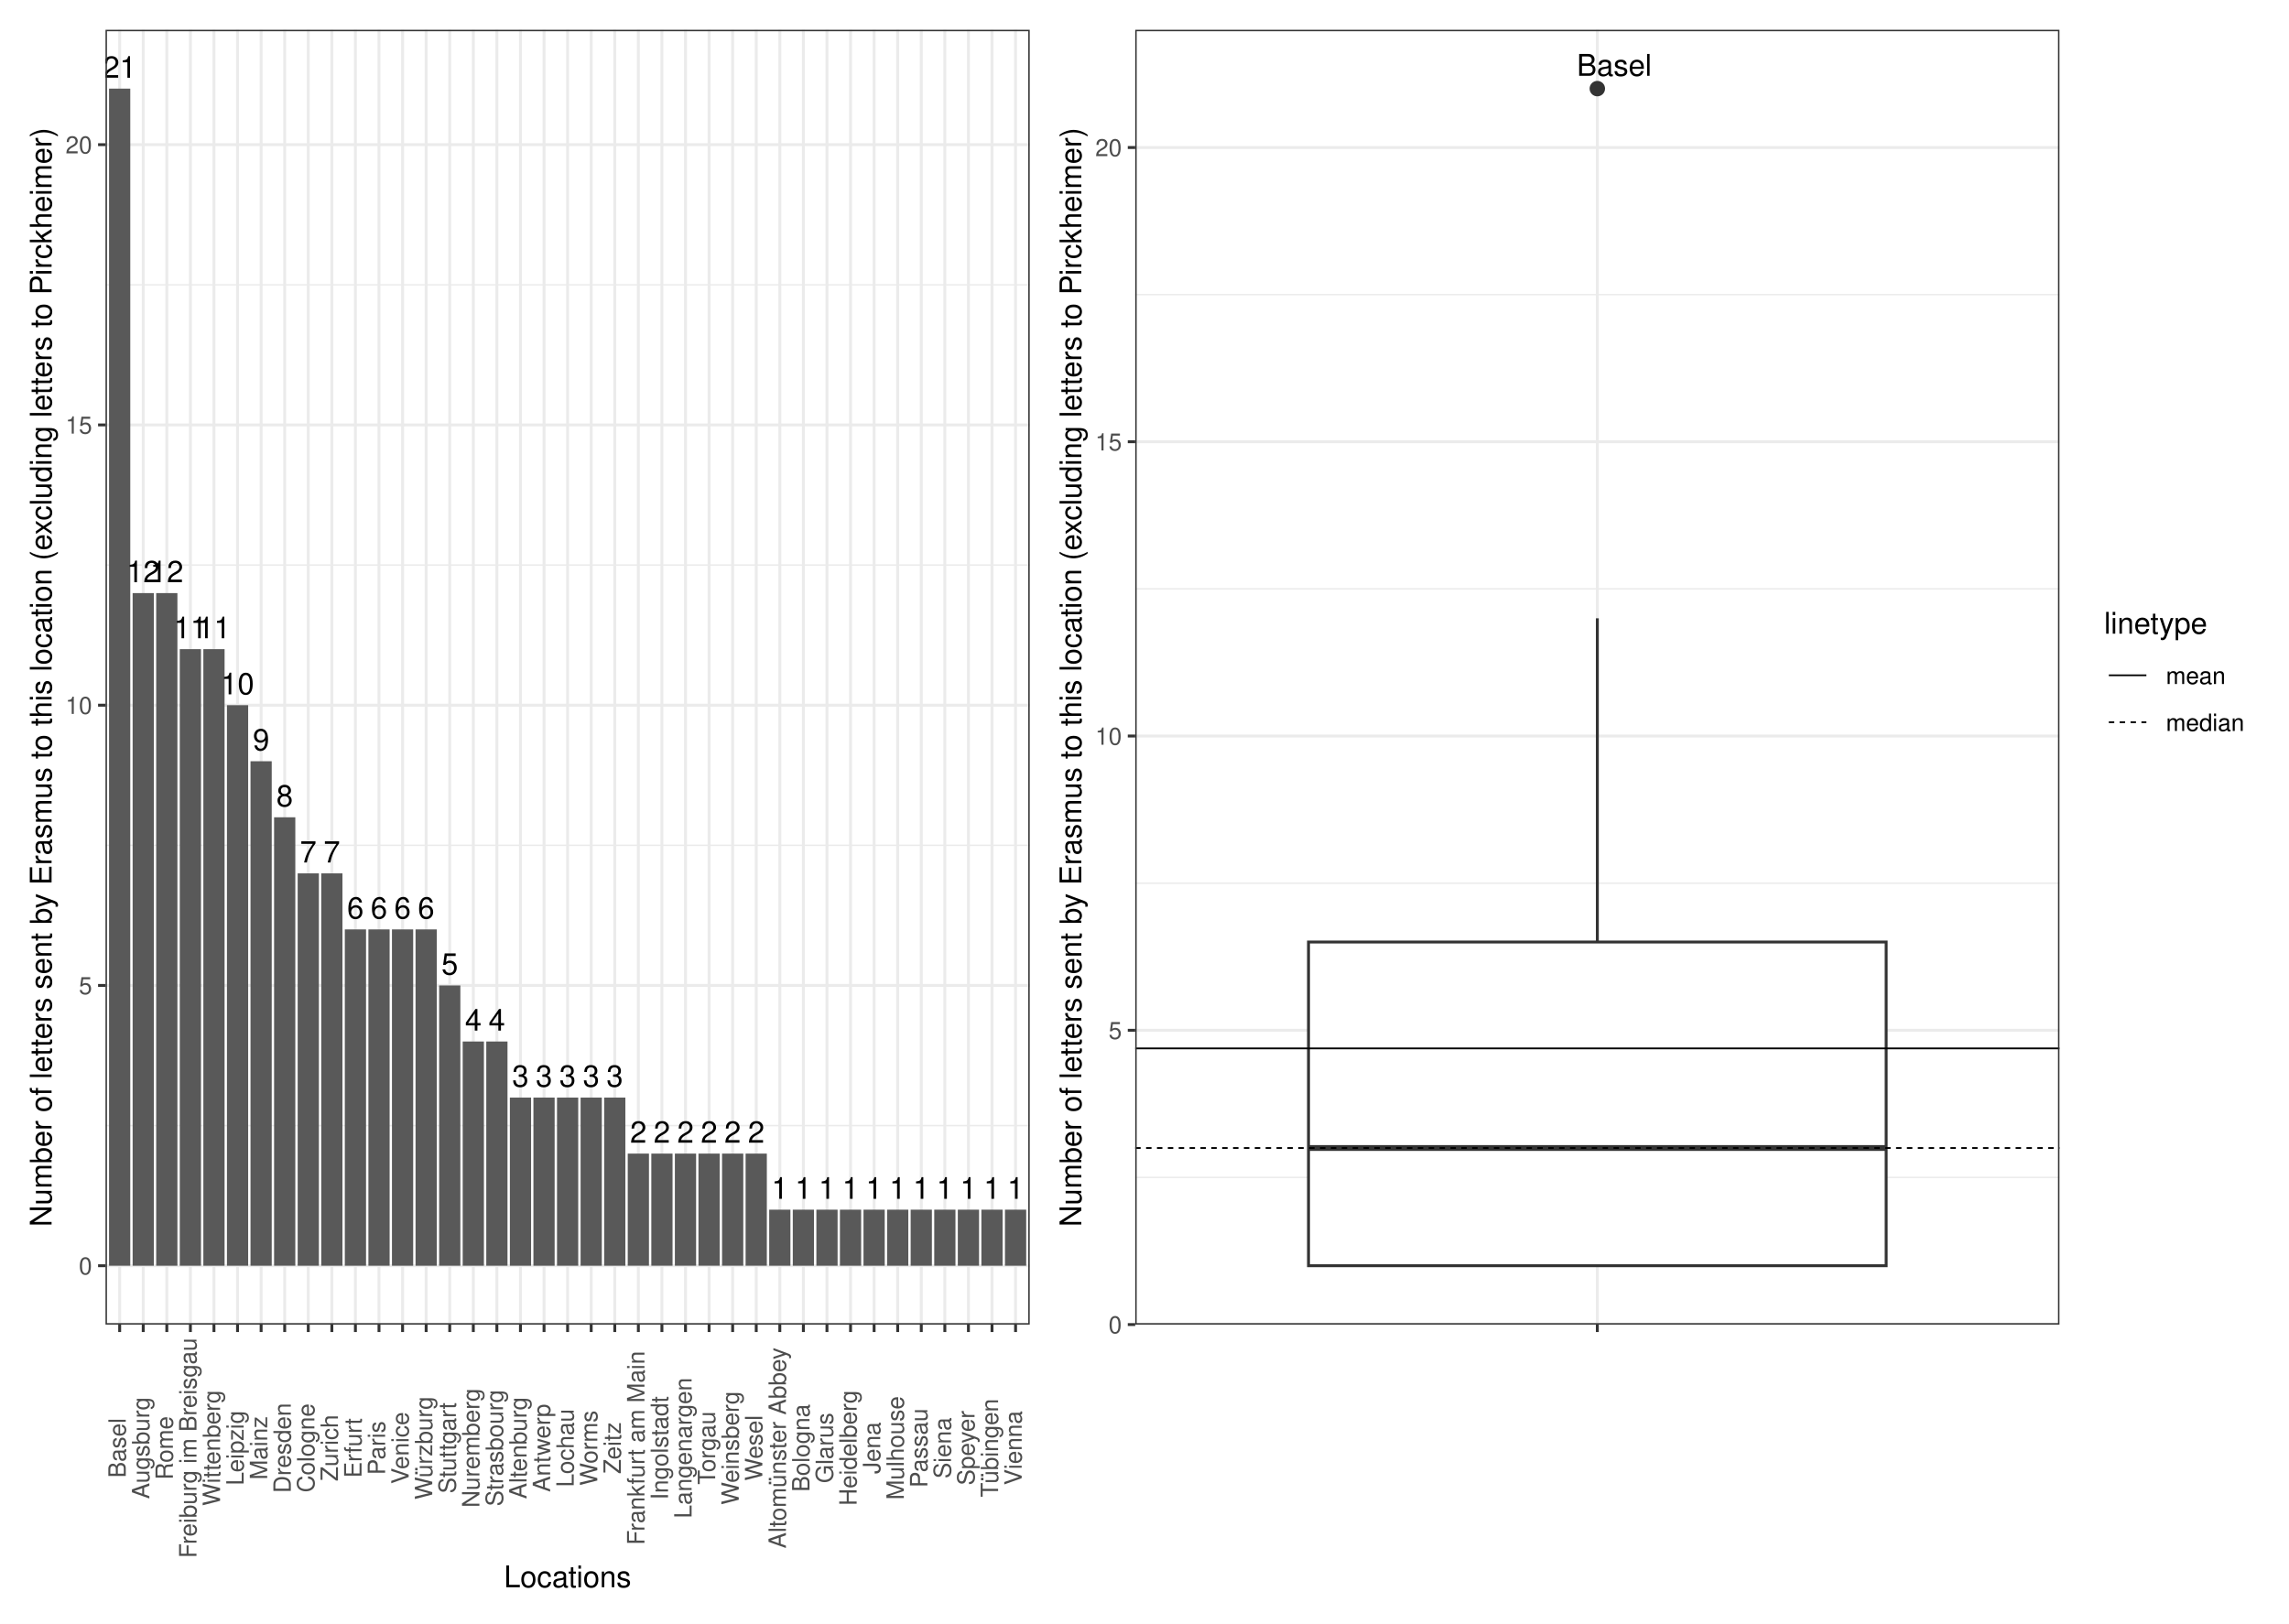
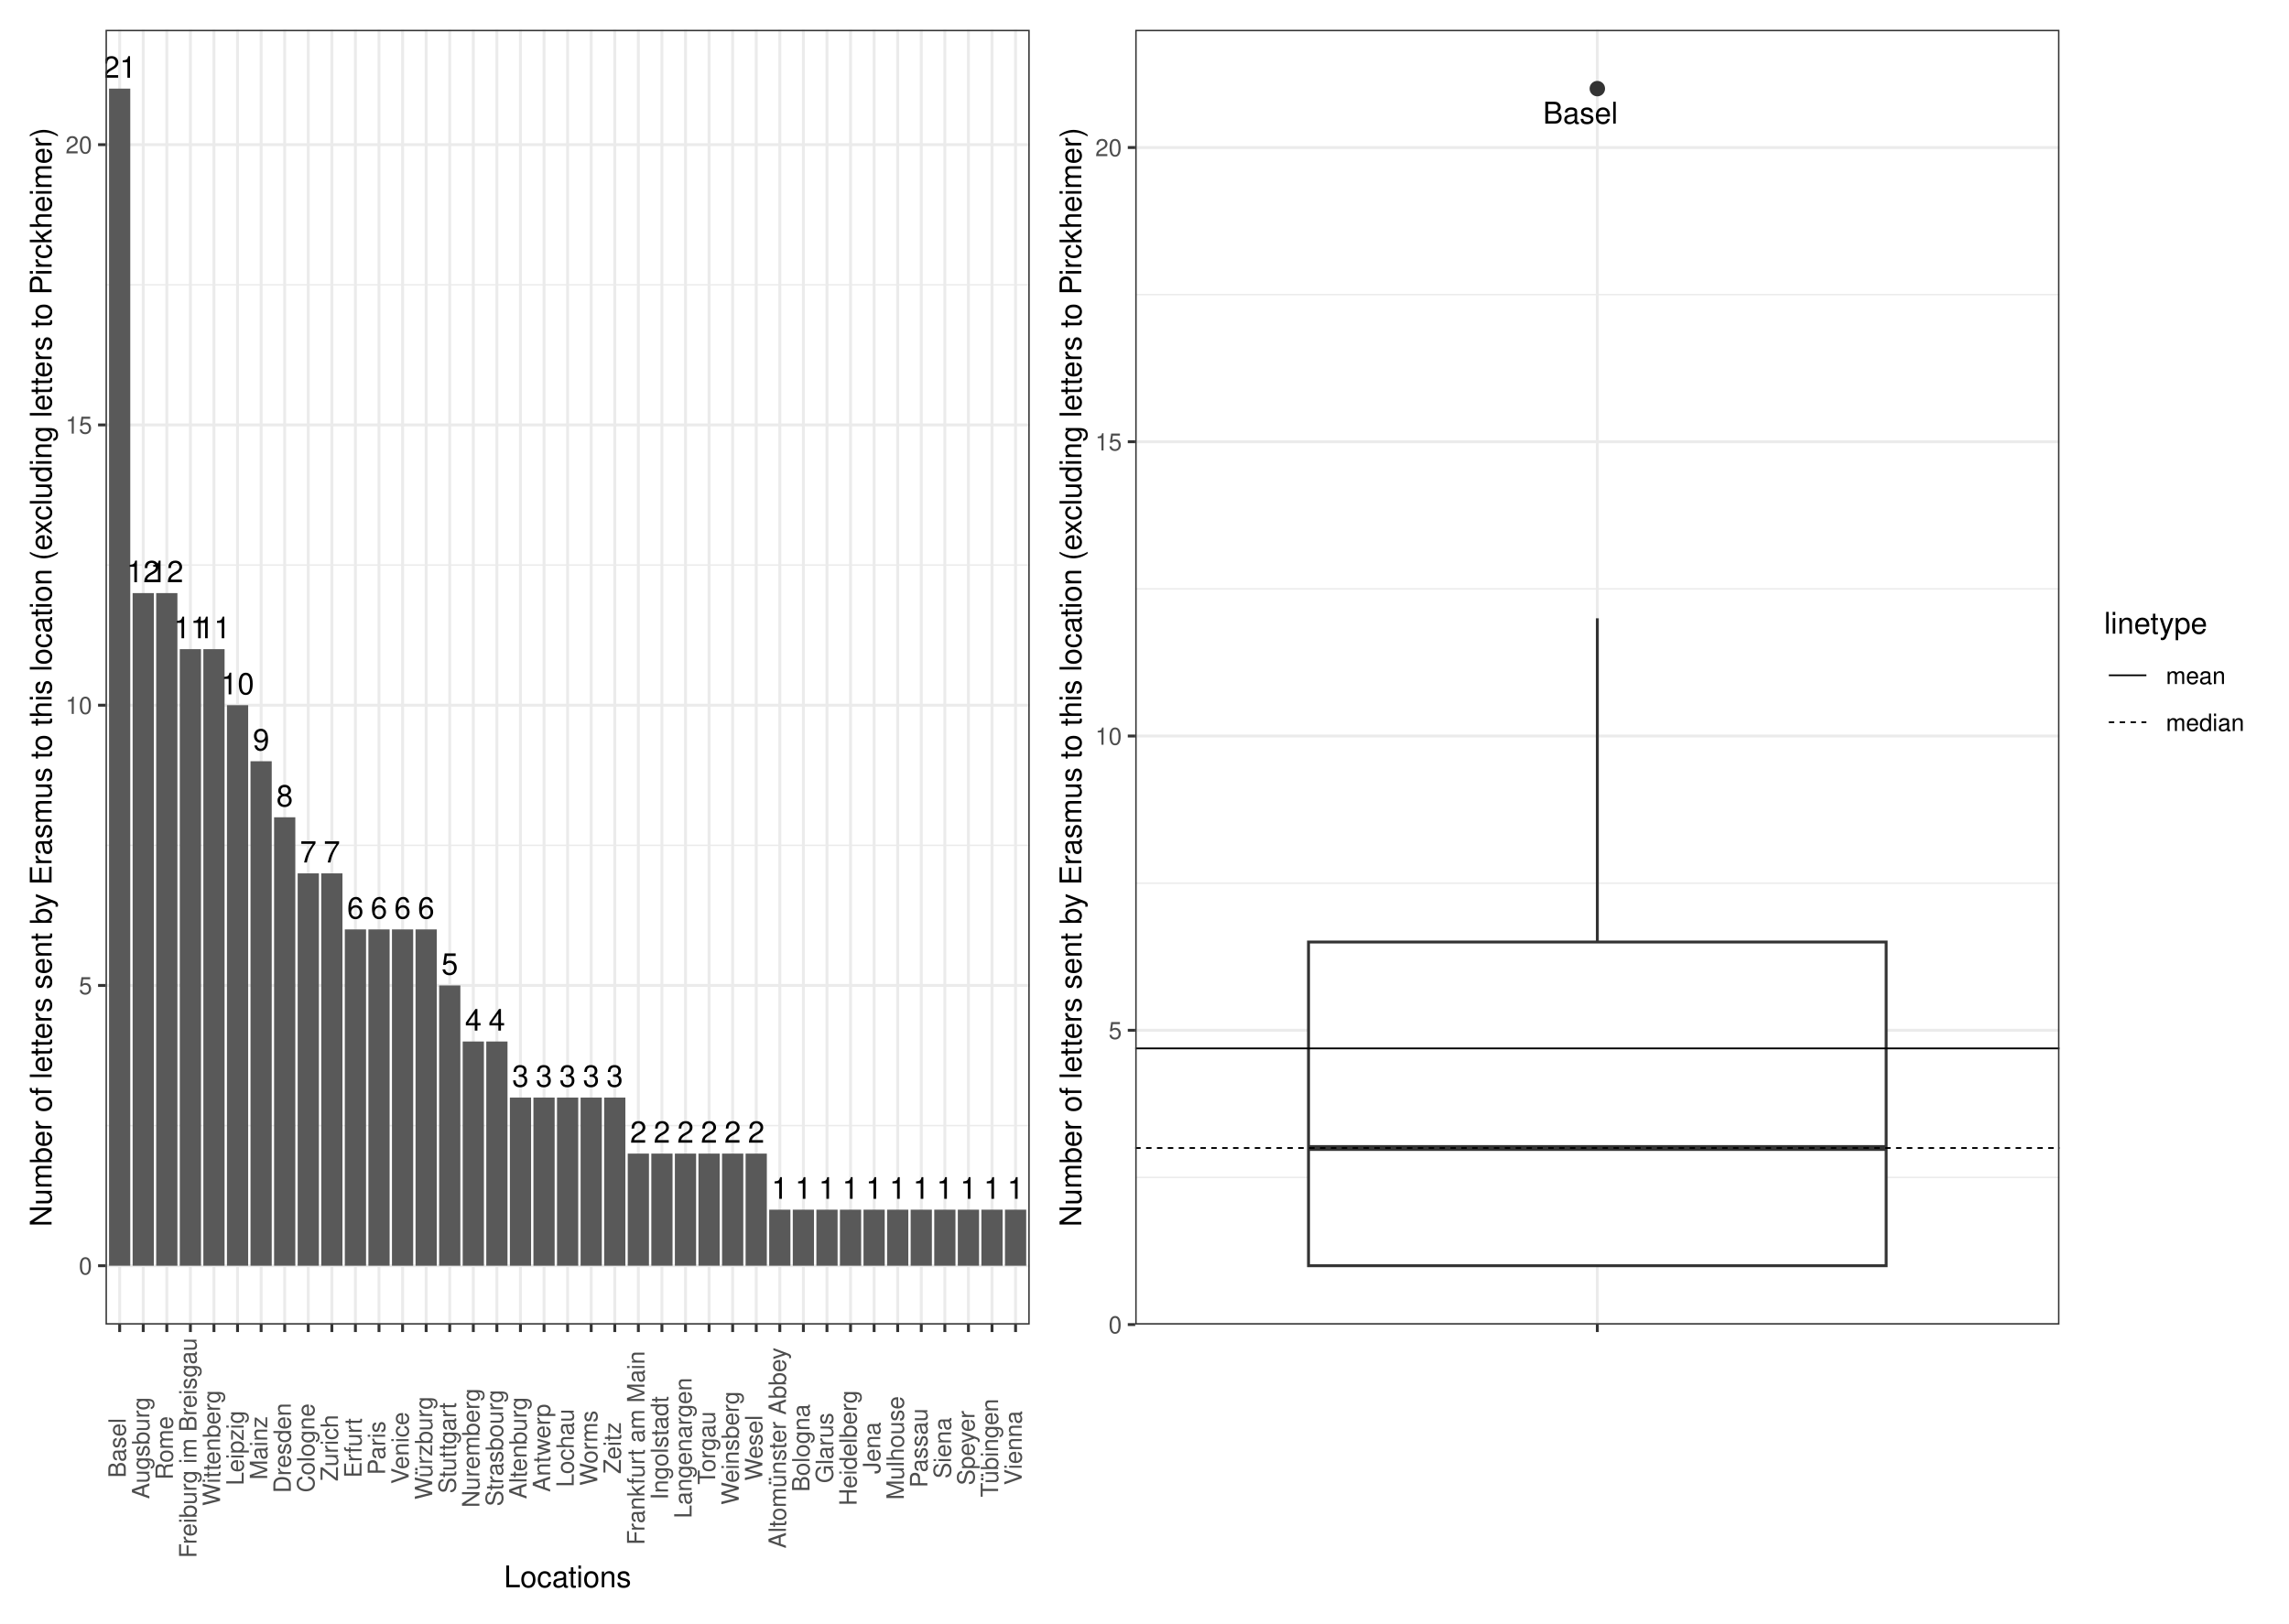
<svg xmlns="http://www.w3.org/2000/svg" width="842.40pt" height="597.60pt" viewBox="0 0 842.40 597.60">
  <g class="svglite">
    <defs>
      <style type="text/css">
    .svglite line, .svglite polyline, .svglite polygon, .svglite path, .svglite rect, .svglite circle {
      fill: none;
      stroke: #000000;
      stroke-linecap: round;
      stroke-linejoin: round;
      stroke-miterlimit: 10.00;
    }
    .svglite text {
      white-space: pre;
    }
    .svglite g.glyphgroup path {
      fill: inherit;
      stroke: none;
    }
  </style>
    </defs>
    <rect width="100%" height="100%" style="stroke: none; fill: #FFFFFF;" />
    <defs>
      <clipPath id="cpMC4wMHw4NDIuNDB8MC4wMHw1OTcuNjA=">
        <rect x="0.00" y="0.00" width="842.40" height="597.60" />
      </clipPath>
    </defs>
    <g clip-path="url(#cpMC4wMHw4NDIuNDB8MC4wMHw1OTcuNjA=)">
      <rect x="0" y="-0" width="842.40" height="597.60" style="stroke-width: 1.07; stroke: #FFFFFF; fill: #FFFFFF;" />
    </g>
    <defs>
      <clipPath id="cpMzguODN8NzU3LjkyfDEwLjk2fDQ4Ny41NQ==">
        <rect x="38.83" y="10.96" width="719.09" height="476.59" />
      </clipPath>
    </defs>
    <g clip-path="url(#cpMzguODN8NzU3LjkyfDEwLjk2fDQ4Ny41NQ==)">
</g>
    <g clip-path="url(#cpMC4wMHw4NDIuNDB8MC4wMHw1OTcuNjA=)">
</g>
    <defs>
      <clipPath id="cpNS40OHwzODQuNDR8NS40OHw1OTIuMTI=">
        <rect x="5.48" y="5.48" width="378.96" height="586.64" />
      </clipPath>
    </defs>
    <g clip-path="url(#cpNS40OHwzODQuNDR8NS40OHw1OTIuMTI=)">
      <rect x="5.48" y="5.48" width="378.96" height="586.64" style="stroke-width: 1.07; stroke: #FFFFFF; fill: #FFFFFF;" />
    </g>
    <g clip-path="url(#cpMC4wMHw4NDIuNDB8MC4wMHw1OTcuNjA=)">
</g>
    <defs>
      <clipPath id="cpMzg0LjQ0fDgzNi45Mnw1LjQ4fDU5Mi4xMg==">
        <rect x="384.44" y="5.48" width="452.48" height="586.64" />
      </clipPath>
    </defs>
    <g clip-path="url(#cpMzg0LjQ0fDgzNi45Mnw1LjQ4fDU5Mi4xMg==)">
      <rect x="384.44" y="5.48" width="452.48" height="586.64" style="stroke-width: 1.07; stroke: #FFFFFF; fill: #FFFFFF;" />
    </g>
    <g clip-path="url(#cpMC4wMHw4NDIuNDB8MC4wMHw1OTcuNjA=)">
</g>
    <defs>
      <clipPath id="cpMzguODN8Mzc4Ljk2fDEwLjk2fDQ4Ny41NQ==">
        <rect x="38.83" y="10.96" width="340.13" height="476.59" />
      </clipPath>
    </defs>
    <g clip-path="url(#cpMzguODN8Mzc4Ljk2fDEwLjk2fDQ4Ny41NQ==)">
      <rect x="38.83" y="10.96" width="340.13" height="476.59" style="stroke-width: 1.07; stroke: none; fill: #FFFFFF;" />
      <polyline points="38.83,414.31 378.96,414.31 " style="stroke-width: 0.53; stroke: #EBEBEB; stroke-linecap: butt;" />
      <polyline points="38.83,311.15 378.96,311.15 " style="stroke-width: 0.53; stroke: #EBEBEB; stroke-linecap: butt;" />
      <polyline points="38.83,207.99 378.96,207.99 " style="stroke-width: 0.53; stroke: #EBEBEB; stroke-linecap: butt;" />
      <polyline points="38.83,104.83 378.96,104.83 " style="stroke-width: 0.53; stroke: #EBEBEB; stroke-linecap: butt;" />
      <polyline points="38.83,465.89 378.96,465.89 " style="stroke-width: 1.07; stroke: #EBEBEB; stroke-linecap: butt;" />
      <polyline points="38.83,362.73 378.96,362.73 " style="stroke-width: 1.07; stroke: #EBEBEB; stroke-linecap: butt;" />
      <polyline points="38.83,259.57 378.96,259.57 " style="stroke-width: 1.07; stroke: #EBEBEB; stroke-linecap: butt;" />
      <polyline points="38.83,156.41 378.96,156.41 " style="stroke-width: 1.07; stroke: #EBEBEB; stroke-linecap: butt;" />
      <polyline points="38.83,53.25 378.96,53.25 " style="stroke-width: 1.07; stroke: #EBEBEB; stroke-linecap: butt;" />
      <polyline points="44.04,487.55 44.04,10.96 " style="stroke-width: 1.07; stroke: #EBEBEB; stroke-linecap: butt;" />
      <polyline points="52.71,487.55 52.71,10.96 " style="stroke-width: 1.07; stroke: #EBEBEB; stroke-linecap: butt;" />
      <polyline points="61.39,487.55 61.39,10.96 " style="stroke-width: 1.07; stroke: #EBEBEB; stroke-linecap: butt;" />
      <polyline points="70.07,487.55 70.07,10.96 " style="stroke-width: 1.07; stroke: #EBEBEB; stroke-linecap: butt;" />
      <polyline points="78.74,487.55 78.74,10.96 " style="stroke-width: 1.07; stroke: #EBEBEB; stroke-linecap: butt;" />
      <polyline points="87.42,487.55 87.42,10.96 " style="stroke-width: 1.07; stroke: #EBEBEB; stroke-linecap: butt;" />
      <polyline points="96.10,487.55 96.10,10.96 " style="stroke-width: 1.07; stroke: #EBEBEB; stroke-linecap: butt;" />
      <polyline points="104.77,487.55 104.77,10.96 " style="stroke-width: 1.07; stroke: #EBEBEB; stroke-linecap: butt;" />
      <polyline points="113.45,487.55 113.45,10.96 " style="stroke-width: 1.07; stroke: #EBEBEB; stroke-linecap: butt;" />
      <polyline points="122.13,487.55 122.13,10.96 " style="stroke-width: 1.07; stroke: #EBEBEB; stroke-linecap: butt;" />
      <polyline points="130.80,487.55 130.80,10.96 " style="stroke-width: 1.07; stroke: #EBEBEB; stroke-linecap: butt;" />
      <polyline points="139.48,487.55 139.48,10.96 " style="stroke-width: 1.07; stroke: #EBEBEB; stroke-linecap: butt;" />
      <polyline points="148.16,487.55 148.16,10.96 " style="stroke-width: 1.07; stroke: #EBEBEB; stroke-linecap: butt;" />
      <polyline points="156.83,487.55 156.83,10.96 " style="stroke-width: 1.07; stroke: #EBEBEB; stroke-linecap: butt;" />
      <polyline points="165.51,487.55 165.51,10.96 " style="stroke-width: 1.07; stroke: #EBEBEB; stroke-linecap: butt;" />
      <polyline points="174.19,487.55 174.19,10.96 " style="stroke-width: 1.07; stroke: #EBEBEB; stroke-linecap: butt;" />
      <polyline points="182.86,487.55 182.86,10.96 " style="stroke-width: 1.07; stroke: #EBEBEB; stroke-linecap: butt;" />
      <polyline points="191.54,487.55 191.54,10.96 " style="stroke-width: 1.07; stroke: #EBEBEB; stroke-linecap: butt;" />
      <polyline points="200.22,487.55 200.22,10.96 " style="stroke-width: 1.07; stroke: #EBEBEB; stroke-linecap: butt;" />
      <polyline points="208.89,487.55 208.89,10.96 " style="stroke-width: 1.07; stroke: #EBEBEB; stroke-linecap: butt;" />
      <polyline points="217.57,487.55 217.57,10.96 " style="stroke-width: 1.07; stroke: #EBEBEB; stroke-linecap: butt;" />
      <polyline points="226.25,487.55 226.25,10.96 " style="stroke-width: 1.07; stroke: #EBEBEB; stroke-linecap: butt;" />
      <polyline points="234.93,487.55 234.93,10.96 " style="stroke-width: 1.07; stroke: #EBEBEB; stroke-linecap: butt;" />
      <polyline points="243.60,487.55 243.60,10.96 " style="stroke-width: 1.07; stroke: #EBEBEB; stroke-linecap: butt;" />
      <polyline points="252.28,487.55 252.28,10.96 " style="stroke-width: 1.07; stroke: #EBEBEB; stroke-linecap: butt;" />
      <polyline points="260.96,487.55 260.96,10.96 " style="stroke-width: 1.07; stroke: #EBEBEB; stroke-linecap: butt;" />
      <polyline points="269.63,487.55 269.63,10.96 " style="stroke-width: 1.07; stroke: #EBEBEB; stroke-linecap: butt;" />
      <polyline points="278.31,487.55 278.31,10.96 " style="stroke-width: 1.07; stroke: #EBEBEB; stroke-linecap: butt;" />
      <polyline points="286.99,487.55 286.99,10.96 " style="stroke-width: 1.07; stroke: #EBEBEB; stroke-linecap: butt;" />
      <polyline points="295.66,487.55 295.66,10.96 " style="stroke-width: 1.07; stroke: #EBEBEB; stroke-linecap: butt;" />
      <polyline points="304.34,487.55 304.34,10.96 " style="stroke-width: 1.07; stroke: #EBEBEB; stroke-linecap: butt;" />
      <polyline points="313.02,487.55 313.02,10.96 " style="stroke-width: 1.07; stroke: #EBEBEB; stroke-linecap: butt;" />
      <polyline points="321.69,487.55 321.69,10.96 " style="stroke-width: 1.07; stroke: #EBEBEB; stroke-linecap: butt;" />
      <polyline points="330.37,487.55 330.37,10.96 " style="stroke-width: 1.07; stroke: #EBEBEB; stroke-linecap: butt;" />
      <polyline points="339.05,487.55 339.05,10.96 " style="stroke-width: 1.07; stroke: #EBEBEB; stroke-linecap: butt;" />
      <polyline points="347.72,487.55 347.72,10.96 " style="stroke-width: 1.07; stroke: #EBEBEB; stroke-linecap: butt;" />
      <polyline points="356.40,487.55 356.40,10.96 " style="stroke-width: 1.07; stroke: #EBEBEB; stroke-linecap: butt;" />
      <polyline points="365.08,487.55 365.08,10.96 " style="stroke-width: 1.07; stroke: #EBEBEB; stroke-linecap: butt;" />
      <polyline points="373.75,487.55 373.75,10.96 " style="stroke-width: 1.07; stroke: #EBEBEB; stroke-linecap: butt;" />
      <rect x="40.13" y="32.62" width="7.81" height="433.27" style="stroke-width: 1.07; stroke: none; stroke-linecap: butt; stroke-linejoin: miter; fill: #595959;" />
      <rect x="48.81" y="218.31" width="7.81" height="247.58" style="stroke-width: 1.07; stroke: none; stroke-linecap: butt; stroke-linejoin: miter; fill: #595959;" />
      <rect x="57.48" y="218.31" width="7.81" height="247.58" style="stroke-width: 1.07; stroke: none; stroke-linecap: butt; stroke-linejoin: miter; fill: #595959;" />
      <rect x="74.84" y="238.94" width="7.81" height="226.95" style="stroke-width: 1.07; stroke: none; stroke-linecap: butt; stroke-linejoin: miter; fill: #595959;" />
      <rect x="66.16" y="238.94" width="7.81" height="226.95" style="stroke-width: 1.07; stroke: none; stroke-linecap: butt; stroke-linejoin: miter; fill: #595959;" />
      <rect x="83.52" y="259.57" width="7.81" height="206.32" style="stroke-width: 1.07; stroke: none; stroke-linecap: butt; stroke-linejoin: miter; fill: #595959;" />
      <rect x="92.19" y="280.20" width="7.81" height="185.69" style="stroke-width: 1.07; stroke: none; stroke-linecap: butt; stroke-linejoin: miter; fill: #595959;" />
      <rect x="100.87" y="300.83" width="7.81" height="165.05" style="stroke-width: 1.07; stroke: none; stroke-linecap: butt; stroke-linejoin: miter; fill: #595959;" />
      <rect x="109.55" y="321.47" width="7.81" height="144.42" style="stroke-width: 1.07; stroke: none; stroke-linecap: butt; stroke-linejoin: miter; fill: #595959;" />
      <rect x="118.22" y="321.47" width="7.81" height="144.42" style="stroke-width: 1.07; stroke: none; stroke-linecap: butt; stroke-linejoin: miter; fill: #595959;" />
      <rect x="152.93" y="342.10" width="7.81" height="123.79" style="stroke-width: 1.07; stroke: none; stroke-linecap: butt; stroke-linejoin: miter; fill: #595959;" />
      <rect x="144.25" y="342.10" width="7.81" height="123.79" style="stroke-width: 1.07; stroke: none; stroke-linecap: butt; stroke-linejoin: miter; fill: #595959;" />
      <rect x="126.90" y="342.10" width="7.81" height="123.79" style="stroke-width: 1.07; stroke: none; stroke-linecap: butt; stroke-linejoin: miter; fill: #595959;" />
      <rect x="135.58" y="342.10" width="7.81" height="123.79" style="stroke-width: 1.07; stroke: none; stroke-linecap: butt; stroke-linejoin: miter; fill: #595959;" />
      <rect x="161.61" y="362.73" width="7.81" height="103.16" style="stroke-width: 1.07; stroke: none; stroke-linecap: butt; stroke-linejoin: miter; fill: #595959;" />
      <rect x="170.28" y="383.36" width="7.81" height="82.53" style="stroke-width: 1.07; stroke: none; stroke-linecap: butt; stroke-linejoin: miter; fill: #595959;" />
      <rect x="178.96" y="383.36" width="7.81" height="82.53" style="stroke-width: 1.07; stroke: none; stroke-linecap: butt; stroke-linejoin: miter; fill: #595959;" />
      <rect x="222.34" y="403.99" width="7.81" height="61.90" style="stroke-width: 1.07; stroke: none; stroke-linecap: butt; stroke-linejoin: miter; fill: #595959;" />
      <rect x="204.99" y="403.99" width="7.81" height="61.90" style="stroke-width: 1.07; stroke: none; stroke-linecap: butt; stroke-linejoin: miter; fill: #595959;" />
      <rect x="187.64" y="403.99" width="7.81" height="61.90" style="stroke-width: 1.07; stroke: none; stroke-linecap: butt; stroke-linejoin: miter; fill: #595959;" />
      <rect x="196.31" y="403.99" width="7.81" height="61.90" style="stroke-width: 1.07; stroke: none; stroke-linecap: butt; stroke-linejoin: miter; fill: #595959;" />
      <rect x="213.67" y="403.99" width="7.81" height="61.90" style="stroke-width: 1.07; stroke: none; stroke-linecap: butt; stroke-linejoin: miter; fill: #595959;" />
      <rect x="257.05" y="424.62" width="7.81" height="41.26" style="stroke-width: 1.07; stroke: none; stroke-linecap: butt; stroke-linejoin: miter; fill: #595959;" />
      <rect x="265.73" y="424.62" width="7.81" height="41.26" style="stroke-width: 1.07; stroke: none; stroke-linecap: butt; stroke-linejoin: miter; fill: #595959;" />
      <rect x="274.40" y="424.62" width="7.81" height="41.26" style="stroke-width: 1.07; stroke: none; stroke-linecap: butt; stroke-linejoin: miter; fill: #595959;" />
      <rect x="231.02" y="424.62" width="7.81" height="41.26" style="stroke-width: 1.07; stroke: none; stroke-linecap: butt; stroke-linejoin: miter; fill: #595959;" />
      <rect x="248.37" y="424.62" width="7.81" height="41.26" style="stroke-width: 1.07; stroke: none; stroke-linecap: butt; stroke-linejoin: miter; fill: #595959;" />
      <rect x="239.70" y="424.62" width="7.81" height="41.26" style="stroke-width: 1.07; stroke: none; stroke-linecap: butt; stroke-linejoin: miter; fill: #595959;" />
      <rect x="369.85" y="445.26" width="7.81" height="20.63" style="stroke-width: 1.07; stroke: none; stroke-linecap: butt; stroke-linejoin: miter; fill: #595959;" />
      <rect x="361.17" y="445.26" width="7.81" height="20.63" style="stroke-width: 1.07; stroke: none; stroke-linecap: butt; stroke-linejoin: miter; fill: #595959;" />
      <rect x="343.82" y="445.26" width="7.81" height="20.63" style="stroke-width: 1.07; stroke: none; stroke-linecap: butt; stroke-linejoin: miter; fill: #595959;" />
      <rect x="291.76" y="445.26" width="7.81" height="20.63" style="stroke-width: 1.07; stroke: none; stroke-linecap: butt; stroke-linejoin: miter; fill: #595959;" />
      <rect x="352.50" y="445.26" width="7.81" height="20.63" style="stroke-width: 1.07; stroke: none; stroke-linecap: butt; stroke-linejoin: miter; fill: #595959;" />
      <rect x="309.11" y="445.26" width="7.81" height="20.63" style="stroke-width: 1.07; stroke: none; stroke-linecap: butt; stroke-linejoin: miter; fill: #595959;" />
      <rect x="300.44" y="445.26" width="7.81" height="20.63" style="stroke-width: 1.07; stroke: none; stroke-linecap: butt; stroke-linejoin: miter; fill: #595959;" />
      <rect x="283.08" y="445.26" width="7.81" height="20.63" style="stroke-width: 1.07; stroke: none; stroke-linecap: butt; stroke-linejoin: miter; fill: #595959;" />
      <rect x="326.47" y="445.26" width="7.81" height="20.63" style="stroke-width: 1.07; stroke: none; stroke-linecap: butt; stroke-linejoin: miter; fill: #595959;" />
      <rect x="317.79" y="445.26" width="7.81" height="20.63" style="stroke-width: 1.07; stroke: none; stroke-linecap: butt; stroke-linejoin: miter; fill: #595959;" />
      <rect x="335.14" y="445.26" width="7.81" height="20.63" style="stroke-width: 1.07; stroke: none; stroke-linecap: butt; stroke-linejoin: miter; fill: #595959;" />
      <text x="44.04" y="28.61" text-anchor="middle" style="font-size: 11.00px; font-family: &quot;Nimbus Sans&quot;;" textLength="12.22px" lengthAdjust="spacingAndGlyphs">21</text>
      <text x="52.71" y="214.30" text-anchor="middle" style="font-size: 11.00px; font-family: &quot;Nimbus Sans&quot;;" textLength="12.22px" lengthAdjust="spacingAndGlyphs">12</text>
      <text x="61.39" y="214.30" text-anchor="middle" style="font-size: 11.00px; font-family: &quot;Nimbus Sans&quot;;" textLength="12.22px" lengthAdjust="spacingAndGlyphs">12</text>
      <text x="78.74" y="234.93" text-anchor="middle" style="font-size: 11.00px; font-family: &quot;Nimbus Sans&quot;;" textLength="12.22px" lengthAdjust="spacingAndGlyphs">11</text>
      <text x="70.07" y="234.93" text-anchor="middle" style="font-size: 11.00px; font-family: &quot;Nimbus Sans&quot;;" textLength="12.22px" lengthAdjust="spacingAndGlyphs">11</text>
      <text x="87.42" y="255.56" text-anchor="middle" style="font-size: 11.00px; font-family: &quot;Nimbus Sans&quot;;" textLength="12.22px" lengthAdjust="spacingAndGlyphs">10</text>
      <text x="96.10" y="276.19" text-anchor="middle" style="font-size: 11.00px; font-family: &quot;Nimbus Sans&quot;;" textLength="6.11px" lengthAdjust="spacingAndGlyphs">9</text>
      <text x="104.77" y="296.82" text-anchor="middle" style="font-size: 11.00px; font-family: &quot;Nimbus Sans&quot;;" textLength="6.11px" lengthAdjust="spacingAndGlyphs">8</text>
      <text x="113.45" y="317.46" text-anchor="middle" style="font-size: 11.00px; font-family: &quot;Nimbus Sans&quot;;" textLength="6.11px" lengthAdjust="spacingAndGlyphs">7</text>
      <text x="122.13" y="317.46" text-anchor="middle" style="font-size: 11.00px; font-family: &quot;Nimbus Sans&quot;;" textLength="6.11px" lengthAdjust="spacingAndGlyphs">7</text>
      <text x="156.83" y="338.09" text-anchor="middle" style="font-size: 11.00px; font-family: &quot;Nimbus Sans&quot;;" textLength="6.11px" lengthAdjust="spacingAndGlyphs">6</text>
      <text x="148.16" y="338.09" text-anchor="middle" style="font-size: 11.00px; font-family: &quot;Nimbus Sans&quot;;" textLength="6.11px" lengthAdjust="spacingAndGlyphs">6</text>
      <text x="130.80" y="338.09" text-anchor="middle" style="font-size: 11.00px; font-family: &quot;Nimbus Sans&quot;;" textLength="6.11px" lengthAdjust="spacingAndGlyphs">6</text>
      <text x="139.48" y="338.09" text-anchor="middle" style="font-size: 11.00px; font-family: &quot;Nimbus Sans&quot;;" textLength="6.11px" lengthAdjust="spacingAndGlyphs">6</text>
      <text x="165.51" y="358.72" text-anchor="middle" style="font-size: 11.00px; font-family: &quot;Nimbus Sans&quot;;" textLength="6.11px" lengthAdjust="spacingAndGlyphs">5</text>
      <text x="174.19" y="379.35" text-anchor="middle" style="font-size: 11.00px; font-family: &quot;Nimbus Sans&quot;;" textLength="6.11px" lengthAdjust="spacingAndGlyphs">4</text>
      <text x="182.86" y="379.35" text-anchor="middle" style="font-size: 11.00px; font-family: &quot;Nimbus Sans&quot;;" textLength="6.11px" lengthAdjust="spacingAndGlyphs">4</text>
      <text x="226.25" y="399.98" text-anchor="middle" style="font-size: 11.00px; font-family: &quot;Nimbus Sans&quot;;" textLength="6.11px" lengthAdjust="spacingAndGlyphs">3</text>
      <text x="208.89" y="399.98" text-anchor="middle" style="font-size: 11.00px; font-family: &quot;Nimbus Sans&quot;;" textLength="6.11px" lengthAdjust="spacingAndGlyphs">3</text>
      <text x="191.54" y="399.98" text-anchor="middle" style="font-size: 11.00px; font-family: &quot;Nimbus Sans&quot;;" textLength="6.11px" lengthAdjust="spacingAndGlyphs">3</text>
      <text x="200.22" y="399.98" text-anchor="middle" style="font-size: 11.00px; font-family: &quot;Nimbus Sans&quot;;" textLength="6.11px" lengthAdjust="spacingAndGlyphs">3</text>
      <text x="217.57" y="399.98" text-anchor="middle" style="font-size: 11.00px; font-family: &quot;Nimbus Sans&quot;;" textLength="6.11px" lengthAdjust="spacingAndGlyphs">3</text>
      <text x="260.96" y="420.61" text-anchor="middle" style="font-size: 11.00px; font-family: &quot;Nimbus Sans&quot;;" textLength="6.11px" lengthAdjust="spacingAndGlyphs">2</text>
      <text x="269.63" y="420.61" text-anchor="middle" style="font-size: 11.00px; font-family: &quot;Nimbus Sans&quot;;" textLength="6.11px" lengthAdjust="spacingAndGlyphs">2</text>
      <text x="278.31" y="420.61" text-anchor="middle" style="font-size: 11.00px; font-family: &quot;Nimbus Sans&quot;;" textLength="6.11px" lengthAdjust="spacingAndGlyphs">2</text>
      <text x="234.93" y="420.61" text-anchor="middle" style="font-size: 11.00px; font-family: &quot;Nimbus Sans&quot;;" textLength="6.11px" lengthAdjust="spacingAndGlyphs">2</text>
      <text x="252.28" y="420.61" text-anchor="middle" style="font-size: 11.00px; font-family: &quot;Nimbus Sans&quot;;" textLength="6.11px" lengthAdjust="spacingAndGlyphs">2</text>
      <text x="243.60" y="420.61" text-anchor="middle" style="font-size: 11.00px; font-family: &quot;Nimbus Sans&quot;;" textLength="6.11px" lengthAdjust="spacingAndGlyphs">2</text>
      <text x="373.75" y="441.25" text-anchor="middle" style="font-size: 11.00px; font-family: &quot;Nimbus Sans&quot;;" textLength="6.11px" lengthAdjust="spacingAndGlyphs">1</text>
      <text x="365.08" y="441.25" text-anchor="middle" style="font-size: 11.00px; font-family: &quot;Nimbus Sans&quot;;" textLength="6.11px" lengthAdjust="spacingAndGlyphs">1</text>
      <text x="347.72" y="441.25" text-anchor="middle" style="font-size: 11.00px; font-family: &quot;Nimbus Sans&quot;;" textLength="6.11px" lengthAdjust="spacingAndGlyphs">1</text>
      <text x="295.66" y="441.25" text-anchor="middle" style="font-size: 11.00px; font-family: &quot;Nimbus Sans&quot;;" textLength="6.11px" lengthAdjust="spacingAndGlyphs">1</text>
      <text x="356.40" y="441.25" text-anchor="middle" style="font-size: 11.00px; font-family: &quot;Nimbus Sans&quot;;" textLength="6.11px" lengthAdjust="spacingAndGlyphs">1</text>
      <text x="313.02" y="441.25" text-anchor="middle" style="font-size: 11.00px; font-family: &quot;Nimbus Sans&quot;;" textLength="6.11px" lengthAdjust="spacingAndGlyphs">1</text>
      <text x="304.34" y="441.25" text-anchor="middle" style="font-size: 11.00px; font-family: &quot;Nimbus Sans&quot;;" textLength="6.11px" lengthAdjust="spacingAndGlyphs">1</text>
      <text x="286.99" y="441.25" text-anchor="middle" style="font-size: 11.00px; font-family: &quot;Nimbus Sans&quot;;" textLength="6.11px" lengthAdjust="spacingAndGlyphs">1</text>
      <text x="330.37" y="441.25" text-anchor="middle" style="font-size: 11.00px; font-family: &quot;Nimbus Sans&quot;;" textLength="6.11px" lengthAdjust="spacingAndGlyphs">1</text>
      <text x="321.69" y="441.25" text-anchor="middle" style="font-size: 11.00px; font-family: &quot;Nimbus Sans&quot;;" textLength="6.11px" lengthAdjust="spacingAndGlyphs">1</text>
      <text x="339.05" y="441.25" text-anchor="middle" style="font-size: 11.00px; font-family: &quot;Nimbus Sans&quot;;" textLength="6.11px" lengthAdjust="spacingAndGlyphs">1</text>
      <rect x="38.83" y="10.96" width="340.13" height="476.59" style="stroke-width: 1.07; stroke: #333333;" />
    </g>
    <g clip-path="url(#cpMC4wMHw4NDIuNDB8MC4wMHw1OTcuNjA=)">
      <text x="33.90" y="469.10" text-anchor="end" style="font-size: 8.80px;fill: #4D4D4D; font-family: &quot;Nimbus Sans&quot;;" textLength="4.89px" lengthAdjust="spacingAndGlyphs">0</text>
      <text x="33.90" y="365.94" text-anchor="end" style="font-size: 8.80px;fill: #4D4D4D; font-family: &quot;Nimbus Sans&quot;;" textLength="4.89px" lengthAdjust="spacingAndGlyphs">5</text>
      <text x="33.90" y="262.78" text-anchor="end" style="font-size: 8.80px;fill: #4D4D4D; font-family: &quot;Nimbus Sans&quot;;" textLength="9.78px" lengthAdjust="spacingAndGlyphs">10</text>
      <text x="33.90" y="159.62" text-anchor="end" style="font-size: 8.80px;fill: #4D4D4D; font-family: &quot;Nimbus Sans&quot;;" textLength="9.78px" lengthAdjust="spacingAndGlyphs">15</text>
      <text x="33.90" y="56.46" text-anchor="end" style="font-size: 8.80px;fill: #4D4D4D; font-family: &quot;Nimbus Sans&quot;;" textLength="9.78px" lengthAdjust="spacingAndGlyphs">20</text>
      <polyline points="36.09,465.89 38.83,465.89 " style="stroke-width: 1.07; stroke: #333333; stroke-linecap: butt;" />
      <polyline points="36.09,362.73 38.83,362.73 " style="stroke-width: 1.07; stroke: #333333; stroke-linecap: butt;" />
      <polyline points="36.09,259.57 38.83,259.57 " style="stroke-width: 1.07; stroke: #333333; stroke-linecap: butt;" />
      <polyline points="36.09,156.41 38.83,156.41 " style="stroke-width: 1.07; stroke: #333333; stroke-linecap: butt;" />
      <polyline points="36.09,53.25 38.83,53.25 " style="stroke-width: 1.07; stroke: #333333; stroke-linecap: butt;" />
      <polyline points="44.04,490.29 44.04,487.55 " style="stroke-width: 1.07; stroke: #333333; stroke-linecap: butt;" />
      <polyline points="52.71,490.29 52.71,487.55 " style="stroke-width: 1.07; stroke: #333333; stroke-linecap: butt;" />
      <polyline points="61.39,490.29 61.39,487.55 " style="stroke-width: 1.07; stroke: #333333; stroke-linecap: butt;" />
      <polyline points="70.07,490.29 70.07,487.55 " style="stroke-width: 1.07; stroke: #333333; stroke-linecap: butt;" />
      <polyline points="78.74,490.29 78.74,487.55 " style="stroke-width: 1.07; stroke: #333333; stroke-linecap: butt;" />
      <polyline points="87.42,490.29 87.42,487.55 " style="stroke-width: 1.07; stroke: #333333; stroke-linecap: butt;" />
      <polyline points="96.10,490.29 96.10,487.55 " style="stroke-width: 1.07; stroke: #333333; stroke-linecap: butt;" />
      <polyline points="104.77,490.29 104.77,487.55 " style="stroke-width: 1.07; stroke: #333333; stroke-linecap: butt;" />
      <polyline points="113.45,490.29 113.45,487.55 " style="stroke-width: 1.07; stroke: #333333; stroke-linecap: butt;" />
      <polyline points="122.13,490.29 122.13,487.55 " style="stroke-width: 1.07; stroke: #333333; stroke-linecap: butt;" />
      <polyline points="130.80,490.29 130.80,487.55 " style="stroke-width: 1.07; stroke: #333333; stroke-linecap: butt;" />
      <polyline points="139.48,490.29 139.48,487.55 " style="stroke-width: 1.07; stroke: #333333; stroke-linecap: butt;" />
      <polyline points="148.16,490.29 148.16,487.55 " style="stroke-width: 1.07; stroke: #333333; stroke-linecap: butt;" />
      <polyline points="156.83,490.29 156.83,487.55 " style="stroke-width: 1.07; stroke: #333333; stroke-linecap: butt;" />
      <polyline points="165.51,490.29 165.51,487.55 " style="stroke-width: 1.07; stroke: #333333; stroke-linecap: butt;" />
      <polyline points="174.19,490.29 174.19,487.55 " style="stroke-width: 1.07; stroke: #333333; stroke-linecap: butt;" />
      <polyline points="182.86,490.29 182.86,487.55 " style="stroke-width: 1.07; stroke: #333333; stroke-linecap: butt;" />
      <polyline points="191.54,490.29 191.54,487.55 " style="stroke-width: 1.07; stroke: #333333; stroke-linecap: butt;" />
      <polyline points="200.22,490.29 200.22,487.55 " style="stroke-width: 1.07; stroke: #333333; stroke-linecap: butt;" />
      <polyline points="208.89,490.29 208.89,487.55 " style="stroke-width: 1.07; stroke: #333333; stroke-linecap: butt;" />
      <polyline points="217.57,490.29 217.57,487.55 " style="stroke-width: 1.07; stroke: #333333; stroke-linecap: butt;" />
      <polyline points="226.25,490.29 226.25,487.55 " style="stroke-width: 1.07; stroke: #333333; stroke-linecap: butt;" />
      <polyline points="234.93,490.29 234.93,487.55 " style="stroke-width: 1.07; stroke: #333333; stroke-linecap: butt;" />
      <polyline points="243.60,490.29 243.60,487.55 " style="stroke-width: 1.07; stroke: #333333; stroke-linecap: butt;" />
      <polyline points="252.28,490.29 252.28,487.55 " style="stroke-width: 1.07; stroke: #333333; stroke-linecap: butt;" />
      <polyline points="260.96,490.29 260.96,487.55 " style="stroke-width: 1.07; stroke: #333333; stroke-linecap: butt;" />
      <polyline points="269.63,490.29 269.63,487.55 " style="stroke-width: 1.07; stroke: #333333; stroke-linecap: butt;" />
      <polyline points="278.31,490.29 278.31,487.55 " style="stroke-width: 1.07; stroke: #333333; stroke-linecap: butt;" />
      <polyline points="286.99,490.29 286.99,487.55 " style="stroke-width: 1.07; stroke: #333333; stroke-linecap: butt;" />
      <polyline points="295.66,490.29 295.66,487.55 " style="stroke-width: 1.07; stroke: #333333; stroke-linecap: butt;" />
      <polyline points="304.34,490.29 304.34,487.55 " style="stroke-width: 1.07; stroke: #333333; stroke-linecap: butt;" />
      <polyline points="313.02,490.29 313.02,487.55 " style="stroke-width: 1.07; stroke: #333333; stroke-linecap: butt;" />
      <polyline points="321.69,490.29 321.69,487.55 " style="stroke-width: 1.07; stroke: #333333; stroke-linecap: butt;" />
      <polyline points="330.37,490.29 330.37,487.55 " style="stroke-width: 1.07; stroke: #333333; stroke-linecap: butt;" />
      <polyline points="339.05,490.29 339.05,487.55 " style="stroke-width: 1.07; stroke: #333333; stroke-linecap: butt;" />
      <polyline points="347.72,490.29 347.72,487.55 " style="stroke-width: 1.07; stroke: #333333; stroke-linecap: butt;" />
      <polyline points="356.40,490.29 356.40,487.55 " style="stroke-width: 1.07; stroke: #333333; stroke-linecap: butt;" />
      <polyline points="365.08,490.29 365.08,487.55 " style="stroke-width: 1.07; stroke: #333333; stroke-linecap: butt;" />
      <polyline points="373.75,490.29 373.75,487.55 " style="stroke-width: 1.07; stroke: #333333; stroke-linecap: butt;" />
      <text transform="translate(46.28,532.98) rotate(-90)" text-anchor="middle" style="font-size: 8.80px;fill: #4D4D4D; font-family: &quot;Nimbus Sans&quot;;" textLength="21.98px" lengthAdjust="spacingAndGlyphs">Basel</text>
      <text transform="translate(54.96,532.98) rotate(-90)" text-anchor="middle" style="font-size: 8.80px;fill: #4D4D4D; font-family: &quot;Nimbus Sans&quot;;" textLength="37.48px" lengthAdjust="spacingAndGlyphs">Augsburg</text>
      <text transform="translate(63.63,532.98) rotate(-90)" text-anchor="middle" style="font-size: 8.80px;fill: #4D4D4D; font-family: &quot;Nimbus Sans&quot;;" textLength="23.38px" lengthAdjust="spacingAndGlyphs">Rome</text>
      <text transform="translate(72.31,532.98) rotate(-90)" text-anchor="middle" style="font-size: 8.80px;fill: #4D4D4D; font-family: &quot;Nimbus Sans&quot;;" textLength="81.00px" lengthAdjust="spacingAndGlyphs">Freiburg im Breisgau</text>
      <text transform="translate(80.99,532.98) rotate(-90)" text-anchor="middle" style="font-size: 8.80px;fill: #4D4D4D; font-family: &quot;Nimbus Sans&quot;;" textLength="42.55px" lengthAdjust="spacingAndGlyphs">Wittenberg</text>
      <text transform="translate(89.67,532.98) rotate(-90)" text-anchor="middle" style="font-size: 8.80px;fill: #4D4D4D; font-family: &quot;Nimbus Sans&quot;;" textLength="27.52px" lengthAdjust="spacingAndGlyphs">Leipzig</text>
      <text transform="translate(98.34,532.98) rotate(-90)" text-anchor="middle" style="font-size: 8.80px;fill: #4D4D4D; font-family: &quot;Nimbus Sans&quot;;" textLength="23.39px" lengthAdjust="spacingAndGlyphs">Mainz</text>
      <text transform="translate(107.02,532.98) rotate(-90)" text-anchor="middle" style="font-size: 8.80px;fill: #4D4D4D; font-family: &quot;Nimbus Sans&quot;;" textLength="33.11px" lengthAdjust="spacingAndGlyphs">Dresden</text>
      <text transform="translate(115.70,532.98) rotate(-90)" text-anchor="middle" style="font-size: 8.80px;fill: #4D4D4D; font-family: &quot;Nimbus Sans&quot;;" textLength="32.73px" lengthAdjust="spacingAndGlyphs">Cologne</text>
      <text transform="translate(124.37,532.98) rotate(-90)" text-anchor="middle" style="font-size: 8.80px;fill: #4D4D4D; font-family: &quot;Nimbus Sans&quot;;" textLength="24.45px" lengthAdjust="spacingAndGlyphs">Zurich</text>
      <text transform="translate(133.05,532.98) rotate(-90)" text-anchor="middle" style="font-size: 8.80px;fill: #4D4D4D; font-family: &quot;Nimbus Sans&quot;;" textLength="21.95px" lengthAdjust="spacingAndGlyphs">Erfurt</text>
      <text transform="translate(141.73,532.98) rotate(-90)" text-anchor="middle" style="font-size: 8.80px;fill: #4D4D4D; font-family: &quot;Nimbus Sans&quot;;" textLength="19.83px" lengthAdjust="spacingAndGlyphs">Paris</text>
      <text transform="translate(150.40,532.98) rotate(-90)" text-anchor="middle" style="font-size: 8.80px;fill: #4D4D4D; font-family: &quot;Nimbus Sans&quot;;" textLength="26.50px" lengthAdjust="spacingAndGlyphs">Venice</text>
      <text transform="translate(159.08,532.98) rotate(-90)" text-anchor="middle" style="font-size: 8.80px;fill: #4D4D4D; font-family: &quot;Nimbus Sans&quot;;" textLength="37.92px" lengthAdjust="spacingAndGlyphs">Würzburg</text>
      <text transform="translate(167.76,532.98) rotate(-90)" text-anchor="middle" style="font-size: 8.80px;fill: #4D4D4D; font-family: &quot;Nimbus Sans&quot;;" textLength="33.47px" lengthAdjust="spacingAndGlyphs">Stuttgart</text>
      <text transform="translate(176.43,532.98) rotate(-90)" text-anchor="middle" style="font-size: 8.80px;fill: #4D4D4D; font-family: &quot;Nimbus Sans&quot;;" textLength="43.83px" lengthAdjust="spacingAndGlyphs">Nuremberg</text>
      <text transform="translate(185.11,532.98) rotate(-90)" text-anchor="middle" style="font-size: 8.80px;fill: #4D4D4D; font-family: &quot;Nimbus Sans&quot;;" textLength="42.89px" lengthAdjust="spacingAndGlyphs">Strasbourg</text>
      <text transform="translate(193.79,532.98) rotate(-90)" text-anchor="middle" style="font-size: 8.80px;fill: #4D4D4D; font-family: &quot;Nimbus Sans&quot;;" textLength="37.50px" lengthAdjust="spacingAndGlyphs">Altenburg</text>
      <text transform="translate(202.46,532.98) rotate(-90)" text-anchor="middle" style="font-size: 8.80px;fill: #4D4D4D; font-family: &quot;Nimbus Sans&quot;;" textLength="32.44px" lengthAdjust="spacingAndGlyphs">Antwerp</text>
      <text transform="translate(211.14,532.98) rotate(-90)" text-anchor="middle" style="font-size: 8.80px;fill: #4D4D4D; font-family: &quot;Nimbus Sans&quot;;" textLength="28.77px" lengthAdjust="spacingAndGlyphs">Lochau</text>
      <text transform="translate(219.82,532.98) rotate(-90)" text-anchor="middle" style="font-size: 8.80px;fill: #4D4D4D; font-family: &quot;Nimbus Sans&quot;;" textLength="27.61px" lengthAdjust="spacingAndGlyphs">Worms</text>
      <text transform="translate(228.49,532.98) rotate(-90)" text-anchor="middle" style="font-size: 8.80px;fill: #4D4D4D; font-family: &quot;Nimbus Sans&quot;;" textLength="19.06px" lengthAdjust="spacingAndGlyphs">Zeitz</text>
      <text transform="translate(237.17,532.98) rotate(-90)" text-anchor="middle" style="font-size: 8.80px;fill: #4D4D4D; font-family: &quot;Nimbus Sans&quot;;" textLength="71.41px" lengthAdjust="spacingAndGlyphs">Frankfurt am Main</text>
      <text transform="translate(245.85,532.98) rotate(-90)" text-anchor="middle" style="font-size: 8.80px;fill: #4D4D4D; font-family: &quot;Nimbus Sans&quot;;" textLength="38.11px" lengthAdjust="spacingAndGlyphs">Ingolstadt</text>
      <text transform="translate(254.52,532.98) rotate(-90)" text-anchor="middle" style="font-size: 8.80px;fill: #4D4D4D; font-family: &quot;Nimbus Sans&quot;;" textLength="51.73px" lengthAdjust="spacingAndGlyphs">Langenargen</text>
      <text transform="translate(263.20,532.98) rotate(-90)" text-anchor="middle" style="font-size: 8.80px;fill: #4D4D4D; font-family: &quot;Nimbus Sans&quot;;" textLength="26.94px" lengthAdjust="spacingAndGlyphs">Torgau</text>
      <text transform="translate(271.88,532.98) rotate(-90)" text-anchor="middle" style="font-size: 8.80px;fill: #4D4D4D; font-family: &quot;Nimbus Sans&quot;;" textLength="41.75px" lengthAdjust="spacingAndGlyphs">Weinsberg</text>
      <text transform="translate(280.55,532.98) rotate(-90)" text-anchor="middle" style="font-size: 8.80px;fill: #4D4D4D; font-family: &quot;Nimbus Sans&quot;;" textLength="24.12px" lengthAdjust="spacingAndGlyphs">Wesel</text>
      <text transform="translate(289.23,532.98) rotate(-90)" text-anchor="middle" style="font-size: 8.80px;fill: #4D4D4D; font-family: &quot;Nimbus Sans&quot;;" textLength="73.94px" lengthAdjust="spacingAndGlyphs">Altomünster Abbey</text>
      <text transform="translate(297.91,532.98) rotate(-90)" text-anchor="middle" style="font-size: 8.80px;fill: #4D4D4D; font-family: &quot;Nimbus Sans&quot;;" textLength="32.28px" lengthAdjust="spacingAndGlyphs">Bologna</text>
      <text transform="translate(306.58,532.98) rotate(-90)" text-anchor="middle" style="font-size: 8.80px;fill: #4D4D4D; font-family: &quot;Nimbus Sans&quot;;" textLength="25.92px" lengthAdjust="spacingAndGlyphs">Glarus</text>
      <text transform="translate(315.26,532.98) rotate(-90)" text-anchor="middle" style="font-size: 8.80px;fill: #4D4D4D; font-family: &quot;Nimbus Sans&quot;;" textLength="42.45px" lengthAdjust="spacingAndGlyphs">Heidelberg</text>
      <text transform="translate(323.94,532.98) rotate(-90)" text-anchor="middle" style="font-size: 8.80px;fill: #4D4D4D; font-family: &quot;Nimbus Sans&quot;;" textLength="19.08px" lengthAdjust="spacingAndGlyphs">Jena</text>
      <text transform="translate(332.62,532.98) rotate(-90)" text-anchor="middle" style="font-size: 8.80px;fill: #4D4D4D; font-family: &quot;Nimbus Sans&quot;;" textLength="38.14px" lengthAdjust="spacingAndGlyphs">Mulhouse</text>
      <text transform="translate(341.29,532.98) rotate(-90)" text-anchor="middle" style="font-size: 8.80px;fill: #4D4D4D; font-family: &quot;Nimbus Sans&quot;;" textLength="29.12px" lengthAdjust="spacingAndGlyphs">Passau</text>
      <text transform="translate(349.97,532.98) rotate(-90)" text-anchor="middle" style="font-size: 8.80px;fill: #4D4D4D; font-family: &quot;Nimbus Sans&quot;;" textLength="22.47px" lengthAdjust="spacingAndGlyphs">Siena</text>
      <text transform="translate(358.65,532.98) rotate(-90)" text-anchor="middle" style="font-size: 8.80px;fill: #4D4D4D; font-family: &quot;Nimbus Sans&quot;;" textLength="27.47px" lengthAdjust="spacingAndGlyphs">Speyer</text>
      <text transform="translate(367.32,532.98) rotate(-90)" text-anchor="middle" style="font-size: 8.80px;fill: #4D4D4D; font-family: &quot;Nimbus Sans&quot;;" textLength="36.27px" lengthAdjust="spacingAndGlyphs">Tübingen</text>
      <text transform="translate(376.00,532.98) rotate(-90)" text-anchor="middle" style="font-size: 8.80px;fill: #4D4D4D; font-family: &quot;Nimbus Sans&quot;;" textLength="27.34px" lengthAdjust="spacingAndGlyphs">Vienna</text>
      <text x="208.89" y="584.24" text-anchor="middle" style="font-size: 11.00px; font-family: &quot;Nimbus Sans&quot;;" textLength="46.83px" lengthAdjust="spacingAndGlyphs">Locations</text>
      <text transform="translate(18.98,249.26) rotate(-90)" text-anchor="middle" style="font-size: 11.00px; font-family: &quot;Nimbus Sans&quot;;" textLength="404.45px" lengthAdjust="spacingAndGlyphs">Number of letters sent by Erasmus to this location (excluding letters to Pirckheimer)</text>
    </g>
    <defs>
      <clipPath id="cpNDE3Ljc5fDc1Ny45MnwxMC45Nnw0ODcuNTU=">
        <rect x="417.79" y="10.96" width="340.13" height="476.59" />
      </clipPath>
    </defs>
    <g clip-path="url(#cpNDE3Ljc5fDc1Ny45MnwxMC45Nnw0ODcuNTU=)">
      <rect x="417.79" y="10.96" width="340.13" height="476.59" style="stroke-width: 1.07; stroke: none; fill: #FFFFFF;" />
      <polyline points="417.79,433.39 757.92,433.39 " style="stroke-width: 0.53; stroke: #EBEBEB; stroke-linecap: butt;" />
      <polyline points="417.79,325.08 757.92,325.08 " style="stroke-width: 0.53; stroke: #EBEBEB; stroke-linecap: butt;" />
      <polyline points="417.79,216.76 757.92,216.76 " style="stroke-width: 0.53; stroke: #EBEBEB; stroke-linecap: butt;" />
      <polyline points="417.79,108.44 757.92,108.44 " style="stroke-width: 0.53; stroke: #EBEBEB; stroke-linecap: butt;" />
      <polyline points="417.79,487.55 757.92,487.55 " style="stroke-width: 1.07; stroke: #EBEBEB; stroke-linecap: butt;" />
      <polyline points="417.79,379.23 757.92,379.23 " style="stroke-width: 1.07; stroke: #EBEBEB; stroke-linecap: butt;" />
      <polyline points="417.79,270.92 757.92,270.92 " style="stroke-width: 1.07; stroke: #EBEBEB; stroke-linecap: butt;" />
      <polyline points="417.79,162.60 757.92,162.60 " style="stroke-width: 1.07; stroke: #EBEBEB; stroke-linecap: butt;" />
      <polyline points="417.79,54.29 757.92,54.29 " style="stroke-width: 1.07; stroke: #EBEBEB; stroke-linecap: butt;" />
      <polyline points="587.85,487.55 587.85,10.96 " style="stroke-width: 1.07; stroke: #EBEBEB; stroke-linecap: butt;" />
      <circle cx="587.85" cy="32.62" r="2.49" style="stroke-width: 0.71; stroke: #333333; fill: #333333;" />
      <line x1="587.85" y1="346.74" x2="587.85" y2="227.59" style="stroke-width: 1.07; stroke: #333333; stroke-linecap: butt;" />
      <line x1="587.85" y1="465.89" x2="587.85" y2="465.89" style="stroke-width: 1.07; stroke: #333333; stroke-linecap: butt;" />
      <polygon points="481.56,346.74 481.56,465.89 694.15,465.89 694.15,346.74 481.56,346.74 " style="stroke-width: 1.07; stroke: #333333; stroke-linecap: butt; stroke-linejoin: miter; fill: #FFFFFF;" />
      <line x1="481.56" y1="422.56" x2="694.15" y2="422.56" style="stroke-width: 2.13; stroke: #333333; stroke-linecap: butt; stroke-linejoin: miter;" />
      <line x1="417.79" y1="385.90" x2="757.92" y2="385.90" style="stroke-width: 0.64; stroke-linecap: butt;" />
      <line x1="417.79" y1="422.56" x2="757.92" y2="422.56" style="stroke-width: 0.64; stroke-dasharray: 2.00,2.00; stroke-linecap: butt;" />
-       <text x="594.08" y="27.91" text-anchor="middle" style="font-size: 11.04px; font-family: &quot;Nimbus Sans&quot;;" textLength="27.56px" lengthAdjust="spacingAndGlyphs">Basel</text>
+       <text x="581.62" y="45.49" text-anchor="middle" style="font-size: 11.04px; font-family: &quot;Nimbus Sans&quot;;" textLength="27.56px" lengthAdjust="spacingAndGlyphs">Basel</text>
      <rect x="417.79" y="10.96" width="340.13" height="476.59" style="stroke-width: 1.07; stroke: #333333;" />
    </g>
    <g clip-path="url(#cpMC4wMHw4NDIuNDB8MC4wMHw1OTcuNjA=)">
      <text x="412.86" y="490.76" text-anchor="end" style="font-size: 8.80px;fill: #4D4D4D; font-family: &quot;Nimbus Sans&quot;;" textLength="4.89px" lengthAdjust="spacingAndGlyphs">0</text>
      <text x="412.86" y="382.44" text-anchor="end" style="font-size: 8.80px;fill: #4D4D4D; font-family: &quot;Nimbus Sans&quot;;" textLength="4.89px" lengthAdjust="spacingAndGlyphs">5</text>
      <text x="412.86" y="274.13" text-anchor="end" style="font-size: 8.80px;fill: #4D4D4D; font-family: &quot;Nimbus Sans&quot;;" textLength="9.78px" lengthAdjust="spacingAndGlyphs">10</text>
      <text x="412.86" y="165.81" text-anchor="end" style="font-size: 8.80px;fill: #4D4D4D; font-family: &quot;Nimbus Sans&quot;;" textLength="9.78px" lengthAdjust="spacingAndGlyphs">15</text>
      <text x="412.86" y="57.49" text-anchor="end" style="font-size: 8.80px;fill: #4D4D4D; font-family: &quot;Nimbus Sans&quot;;" textLength="9.78px" lengthAdjust="spacingAndGlyphs">20</text>
      <polyline points="415.05,487.55 417.79,487.55 " style="stroke-width: 1.07; stroke: #333333; stroke-linecap: butt;" />
      <polyline points="415.05,379.23 417.79,379.23 " style="stroke-width: 1.07; stroke: #333333; stroke-linecap: butt;" />
      <polyline points="415.05,270.92 417.79,270.92 " style="stroke-width: 1.07; stroke: #333333; stroke-linecap: butt;" />
      <polyline points="415.05,162.60 417.79,162.60 " style="stroke-width: 1.07; stroke: #333333; stroke-linecap: butt;" />
      <polyline points="415.05,54.29 417.79,54.29 " style="stroke-width: 1.07; stroke: #333333; stroke-linecap: butt;" />
      <polyline points="587.85,490.29 587.85,487.55 " style="stroke-width: 1.07; stroke: #333333; stroke-linecap: butt;" />
      <text x="587.85" y="498.90" text-anchor="middle" style="font-size: 8.80px;fill: #4D4D4D; font-family: &quot;Nimbus Sans&quot;;" textLength="2.45px" lengthAdjust="spacingAndGlyphs"> </text>
      <text transform="translate(397.94,249.26) rotate(-90)" text-anchor="middle" style="font-size: 11.00px; font-family: &quot;Nimbus Sans&quot;;" textLength="404.45px" lengthAdjust="spacingAndGlyphs">Number of letters sent by Erasmus to this location (excluding letters to Pirckheimer)</text>
      <rect x="768.88" y="218.55" width="62.56" height="61.42" style="stroke-width: 1.07; stroke: none; fill: #FFFFFF;" />
      <text x="774.36" y="233.25" style="font-size: 11.00px; font-family: &quot;Nimbus Sans&quot;;" textLength="37.95px" lengthAdjust="spacingAndGlyphs">linetype</text>
      <rect x="774.36" y="239.92" width="17.28" height="17.28" style="stroke-width: 1.07; stroke: none; fill: #FFFFFF;" />
      <line x1="776.09" y1="248.56" x2="789.91" y2="248.56" style="stroke-width: 0.64; stroke-linecap: butt;" />
      <rect x="774.36" y="257.20" width="17.28" height="17.28" style="stroke-width: 1.07; stroke: none; fill: #FFFFFF;" />
      <line x1="776.09" y1="265.84" x2="789.91" y2="265.84" style="stroke-width: 0.64; stroke-dasharray: 2.00,2.00; stroke-linecap: butt;" />
      <text x="797.12" y="251.77" style="font-size: 8.80px; font-family: &quot;Nimbus Sans&quot;;" textLength="21.94px" lengthAdjust="spacingAndGlyphs">mean</text>
      <text x="797.12" y="269.05" style="font-size: 8.80px; font-family: &quot;Nimbus Sans&quot;;" textLength="28.84px" lengthAdjust="spacingAndGlyphs">median</text>
    </g>
  </g>
</svg>
